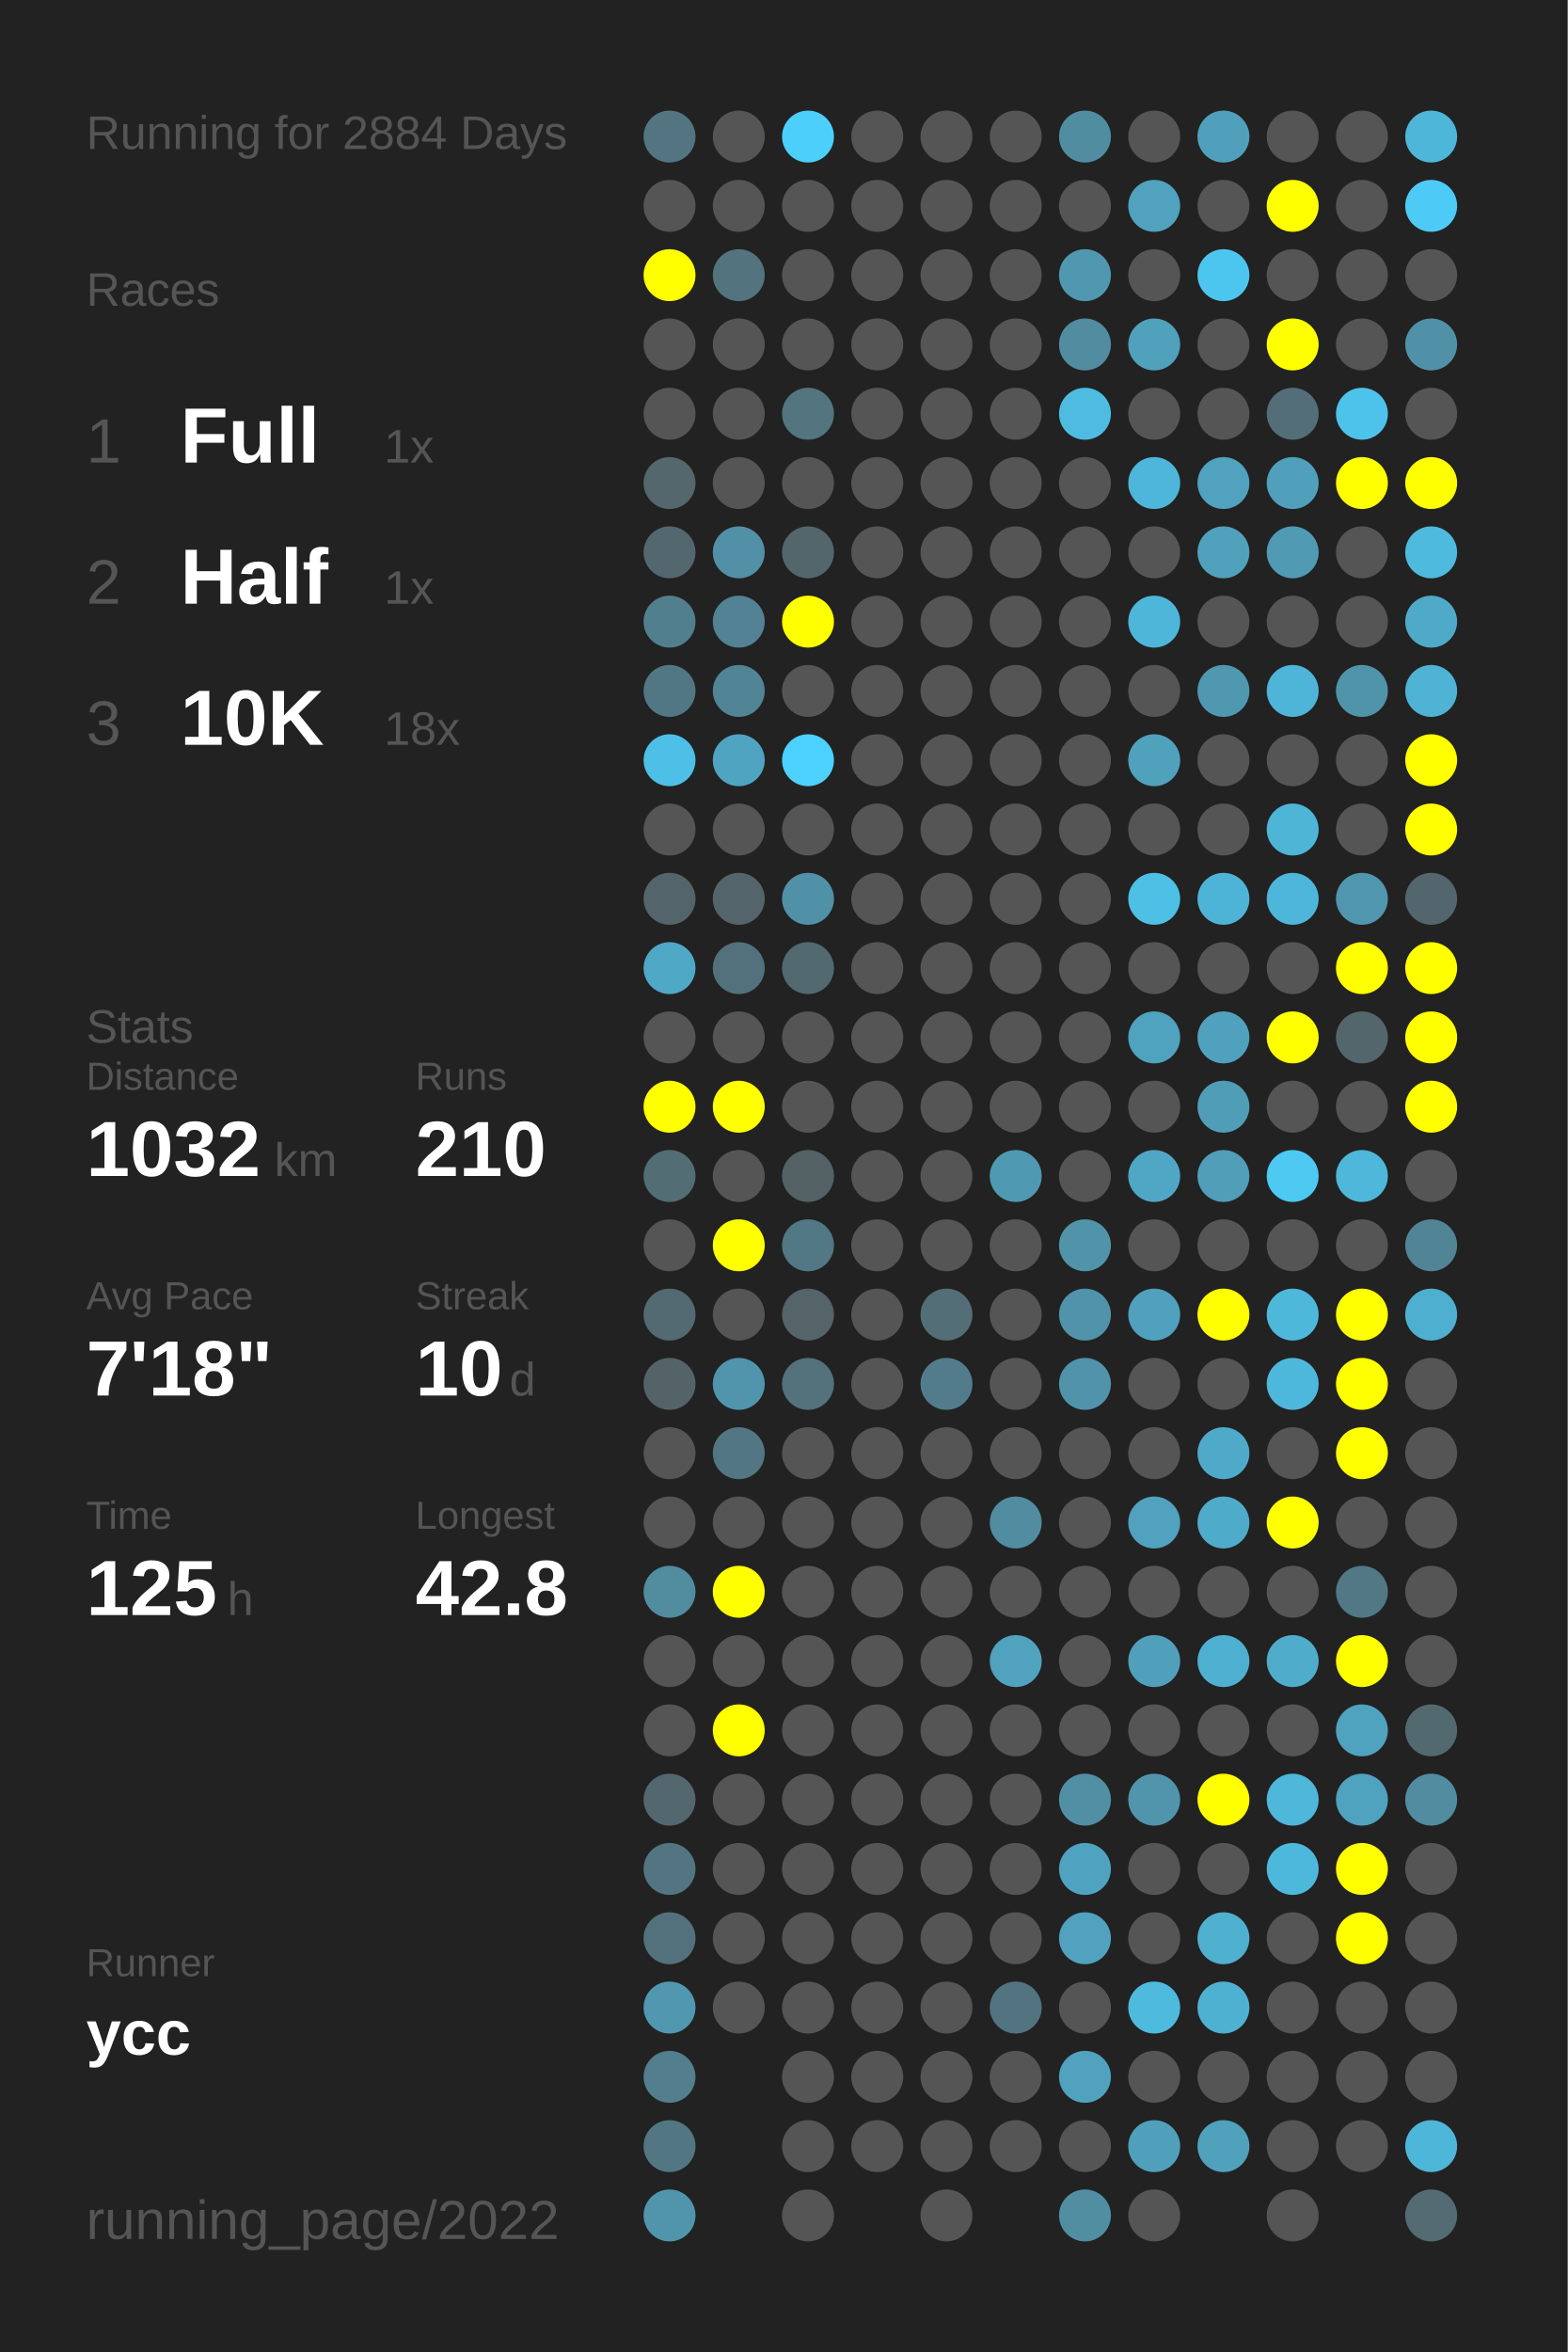
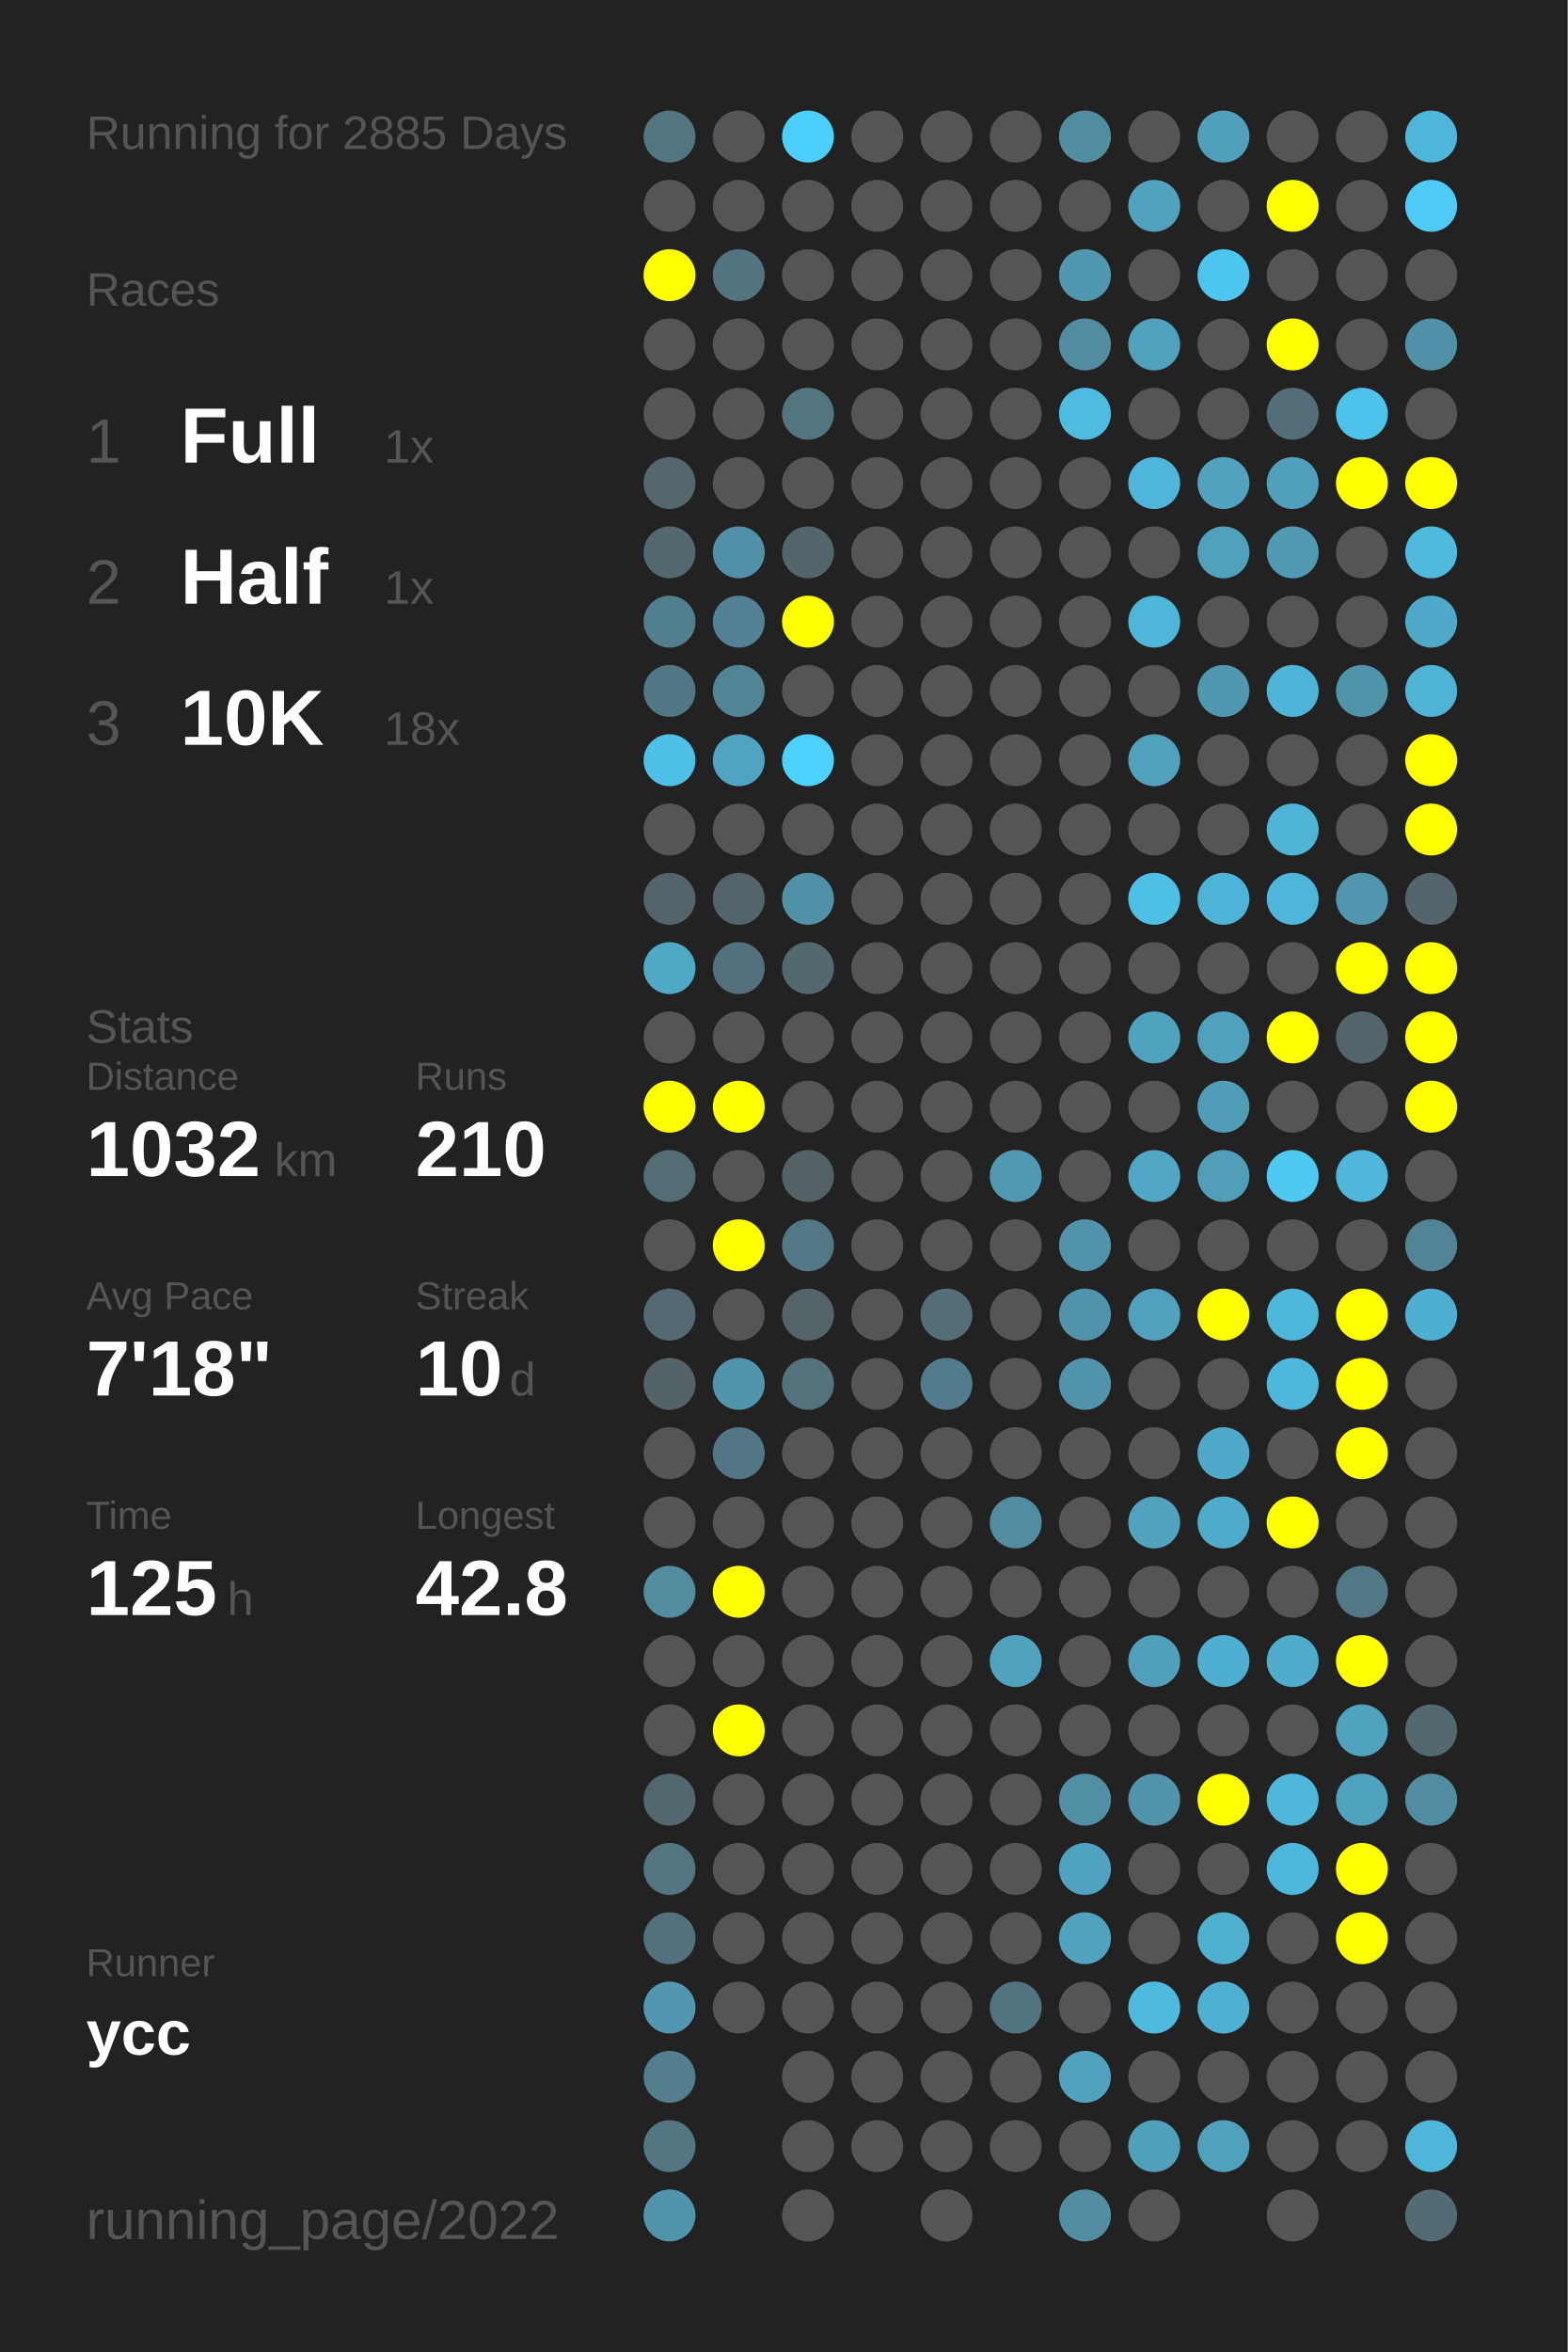
<svg xmlns="http://www.w3.org/2000/svg" baseProfile="full" height="300mm" version="1.1" viewBox="0,0,200,300" width="200mm">
  <defs />
  <rect fill="#222222" height="300" width="200" x="0" y="0" />
-   <text fill="#555555" style="font-size:6px; font-family:Arial;" x="11" y="19">Running for 2884 Days</text>
+   <text fill="#555555" style="font-size:6px; font-family:Arial;" x="11" y="19">Running for 2885 Days</text>
  <text fill="#555555" style="font-size:6px; font-family:Arial;" x="11" y="39">Races</text>
  <text fill="#555555" style="font-size:8px; font-family:Arial;" x="11" y="59">1</text>
  <text fill="#FFFFFF" style="font-size:10px; font-family:Arial; font-weight:bold;" x="23" y="59">Full</text>
  <text fill="#555555" style="font-size:6px; font-family:Arial;" x="49" y="59">1x</text>
  <text fill="#555555" style="font-size:8px; font-family:Arial;" x="11" y="77">2</text>
  <text fill="#FFFFFF" style="font-size:10px; font-family:Arial; font-weight:bold;" x="23" y="77">Half</text>
  <text fill="#555555" style="font-size:6px; font-family:Arial;" x="49" y="77">1x</text>
  <text fill="#555555" style="font-size:8px; font-family:Arial;" x="11" y="95">3</text>
  <text fill="#FFFFFF" style="font-size:10px; font-family:Arial; font-weight:bold;" x="23" y="95">10K</text>
  <text fill="#555555" style="font-size:6px; font-family:Arial;" x="49" y="95">18x</text>
  <text fill="#555555" style="font-size:6px; font-family:Arial;" x="11" y="133">Stats</text>
  <text fill="#555555" style="font-size:5px; font-family:Arial;" x="11" y="139">Distance</text>
  <text fill="#FFFFFF" style="font-size:10px; font-family:Arial; font-weight:bold;" x="11" y="150">1032</text>
  <text fill="#555555" style="font-size:6px; font-family:Arial;" x="35" y="150">km</text>
  <text fill="#555555" style="font-size:5px; font-family:Arial;" x="53" y="139">Runs</text>
  <text fill="#FFFFFF" style="font-size:10px; font-family:Arial; font-weight:bold;" x="53" y="150">210</text>
  <text fill="#555555" style="font-size:5px; font-family:Arial;" x="11" y="167">Avg Pace</text>
  <text fill="#FFFFFF" style="font-size:10px; font-family:Arial; font-weight:bold;" x="11" y="178">7'18"</text>
  <text fill="#555555" style="font-size:5px; font-family:Arial;" x="53" y="167">Streak</text>
  <text fill="#FFFFFF" style="font-size:10px; font-family:Arial; font-weight:bold;" x="53" y="178">10</text>
  <text fill="#555555" style="font-size:6px; font-family:Arial;" x="65" y="178">d</text>
  <text fill="#555555" style="font-size:5px; font-family:Arial;" x="11" y="195">Time</text>
  <text fill="#FFFFFF" style="font-size:10px; font-family:Arial; font-weight:bold;" x="11" y="206">125</text>
  <text fill="#555555" style="font-size:6px; font-family:Arial;" x="29" y="206">h</text>
  <text fill="#555555" style="font-size:5px; font-family:Arial;" x="53" y="195">Longest</text>
  <text fill="#FFFFFF" style="font-size:10px; font-family:Arial; font-weight:bold;" x="53" y="206">42.8</text>
  <text fill="#555555" style="font-size:5px; font-family:Arial;" x="11" y="252.065">Runner</text>
  <text fill="#FFFFFF" style="font-size:8px; font-family:Arial; font-weight:bold;" x="11" y="262.065">ycc</text>
  <text fill="#555555" style="font-size:7px; font-family:Arial;" x="11" y="285.581">running_page/2022</text>
  <circle cx="85.417" cy="17.419" fill="#527581" r="3.312" />
  <circle cx="85.417" cy="26.258" fill="#555555" r="3.312" />
  <circle cx="85.417" cy="35.097" fill="#FFFF00" r="3.312" />
  <circle cx="85.417" cy="43.935" fill="#555555" r="3.312" />
  <circle cx="85.417" cy="52.774" fill="#555555" r="3.312" />
  <circle cx="85.417" cy="61.613" fill="#53676d" r="3.312" />
  <circle cx="85.417" cy="70.452" fill="#53676e" r="3.312" />
  <circle cx="85.417" cy="79.29" fill="#527f8e" r="3.312" />
  <circle cx="85.417" cy="88.129" fill="#527784" r="3.312" />
  <circle cx="85.417" cy="96.968" fill="#4ec0e7" r="3.312" />
  <circle cx="85.417" cy="105.806" fill="#555555" r="3.312" />
  <circle cx="85.417" cy="114.645" fill="#53656a" r="3.312" />
  <circle cx="85.417" cy="123.484" fill="#4fa8c6" r="3.312" />
  <circle cx="85.417" cy="132.323" fill="#555555" r="3.312" />
  <circle cx="85.417" cy="141.161" fill="#FFFF00" r="3.312" />
  <circle cx="85.417" cy="150" fill="#536d75" r="3.312" />
  <circle cx="85.417" cy="158.839" fill="#555555" r="3.312" />
  <circle cx="85.417" cy="167.677" fill="#536a72" r="3.312" />
  <circle cx="85.417" cy="176.516" fill="#546368" r="3.312" />
  <circle cx="85.417" cy="185.355" fill="#555555" r="3.312" />
  <circle cx="85.417" cy="194.194" fill="#555555" r="3.312" />
  <circle cx="85.417" cy="203.032" fill="#518c9f" r="3.312" />
  <circle cx="85.417" cy="211.871" fill="#555555" r="3.312" />
  <circle cx="85.417" cy="220.71" fill="#555555" r="3.312" />
  <circle cx="85.417" cy="229.548" fill="#53676e" r="3.312" />
  <circle cx="85.417" cy="238.387" fill="#527581" r="3.312" />
  <circle cx="85.417" cy="247.226" fill="#53717c" r="3.312" />
  <circle cx="85.417" cy="256.065" fill="#5097af" r="3.312" />
  <circle cx="85.417" cy="264.903" fill="#527e8d" r="3.312" />
  <circle cx="85.417" cy="273.742" fill="#527783" r="3.312" />
  <circle cx="85.417" cy="282.581" fill="#5095ac" r="3.312" />
  <circle cx="94.25" cy="17.419" fill="#555555" r="3.312" />
  <circle cx="94.25" cy="26.258" fill="#555555" r="3.312" />
  <circle cx="94.25" cy="35.097" fill="#53737e" r="3.312" />
  <circle cx="94.25" cy="43.935" fill="#555555" r="3.312" />
  <circle cx="94.25" cy="52.774" fill="#555555" r="3.312" />
  <circle cx="94.25" cy="61.613" fill="#555555" r="3.312" />
  <circle cx="94.25" cy="70.452" fill="#5190a6" r="3.312" />
  <circle cx="94.25" cy="79.29" fill="#528293" r="3.312" />
  <circle cx="94.25" cy="88.129" fill="#518495" r="3.312" />
  <circle cx="94.25" cy="96.968" fill="#4fa5c1" r="3.312" />
  <circle cx="94.25" cy="105.806" fill="#555555" r="3.312" />
  <circle cx="94.25" cy="114.645" fill="#53656b" r="3.312" />
  <circle cx="94.25" cy="123.484" fill="#53717c" r="3.312" />
  <circle cx="94.25" cy="132.323" fill="#555555" r="3.312" />
  <circle cx="94.25" cy="141.161" fill="#FFFF00" r="3.312" />
  <circle cx="94.25" cy="150" fill="#555555" r="3.312" />
  <circle cx="94.25" cy="158.839" fill="#FFFF00" r="3.312" />
  <circle cx="94.25" cy="167.677" fill="#555555" r="3.312" />
  <circle cx="94.25" cy="176.516" fill="#5095ac" r="3.312" />
  <circle cx="94.25" cy="185.355" fill="#527683" r="3.312" />
  <circle cx="94.25" cy="194.194" fill="#555555" r="3.312" />
  <circle cx="94.25" cy="203.032" fill="#FFFF00" r="3.312" />
  <circle cx="94.25" cy="211.871" fill="#555555" r="3.312" />
  <circle cx="94.25" cy="220.71" fill="#FFFF00" r="3.312" />
  <circle cx="94.25" cy="229.548" fill="#555555" r="3.312" />
  <circle cx="94.25" cy="238.387" fill="#555555" r="3.312" />
  <circle cx="94.25" cy="247.226" fill="#555555" r="3.312" />
  <circle cx="94.25" cy="256.065" fill="#555555" r="3.312" />
  <circle cx="103.083" cy="17.419" fill="#4dcffb" r="3.312" />
  <circle cx="103.083" cy="26.258" fill="#555555" r="3.312" />
  <circle cx="103.083" cy="35.097" fill="#555555" r="3.312" />
  <circle cx="103.083" cy="43.935" fill="#555555" r="3.312" />
  <circle cx="103.083" cy="52.774" fill="#527580" r="3.312" />
  <circle cx="103.083" cy="61.613" fill="#555555" r="3.312" />
  <circle cx="103.083" cy="70.452" fill="#53666c" r="3.312" />
  <circle cx="103.083" cy="79.29" fill="#FFFF00" r="3.312" />
  <circle cx="103.083" cy="88.129" fill="#555555" r="3.312" />
  <circle cx="103.083" cy="96.968" fill="#4dd1fe" r="3.312" />
  <circle cx="103.083" cy="105.806" fill="#555555" r="3.312" />
  <circle cx="103.083" cy="114.645" fill="#5191a7" r="3.312" />
  <circle cx="103.083" cy="123.484" fill="#536970" r="3.312" />
  <circle cx="103.083" cy="132.323" fill="#555555" r="3.312" />
  <circle cx="103.083" cy="141.161" fill="#555555" r="3.312" />
  <circle cx="103.083" cy="150" fill="#546266" r="3.312" />
  <circle cx="103.083" cy="158.839" fill="#527885" r="3.312" />
  <circle cx="103.083" cy="167.677" fill="#546469" r="3.312" />
  <circle cx="103.083" cy="176.516" fill="#53727c" r="3.312" />
  <circle cx="103.083" cy="185.355" fill="#555555" r="3.312" />
  <circle cx="103.083" cy="194.194" fill="#555555" r="3.312" />
  <circle cx="103.083" cy="203.032" fill="#555555" r="3.312" />
  <circle cx="103.083" cy="211.871" fill="#555555" r="3.312" />
  <circle cx="103.083" cy="220.71" fill="#555555" r="3.312" />
  <circle cx="103.083" cy="229.548" fill="#555555" r="3.312" />
  <circle cx="103.083" cy="238.387" fill="#555555" r="3.312" />
  <circle cx="103.083" cy="247.226" fill="#555555" r="3.312" />
  <circle cx="103.083" cy="256.065" fill="#555555" r="3.312" />
  <circle cx="103.083" cy="264.903" fill="#555555" r="3.312" />
  <circle cx="103.083" cy="273.742" fill="#555555" r="3.312" />
  <circle cx="103.083" cy="282.581" fill="#555555" r="3.312" />
  <circle cx="111.917" cy="17.419" fill="#555555" r="3.312" />
  <circle cx="111.917" cy="26.258" fill="#555555" r="3.312" />
  <circle cx="111.917" cy="35.097" fill="#555555" r="3.312" />
  <circle cx="111.917" cy="43.935" fill="#555555" r="3.312" />
  <circle cx="111.917" cy="52.774" fill="#555555" r="3.312" />
  <circle cx="111.917" cy="61.613" fill="#555555" r="3.312" />
  <circle cx="111.917" cy="70.452" fill="#555555" r="3.312" />
  <circle cx="111.917" cy="79.29" fill="#555555" r="3.312" />
  <circle cx="111.917" cy="88.129" fill="#555555" r="3.312" />
  <circle cx="111.917" cy="96.968" fill="#555555" r="3.312" />
  <circle cx="111.917" cy="105.806" fill="#555555" r="3.312" />
  <circle cx="111.917" cy="114.645" fill="#555555" r="3.312" />
  <circle cx="111.917" cy="123.484" fill="#555555" r="3.312" />
  <circle cx="111.917" cy="132.323" fill="#555555" r="3.312" />
  <circle cx="111.917" cy="141.161" fill="#555555" r="3.312" />
  <circle cx="111.917" cy="150" fill="#555555" r="3.312" />
  <circle cx="111.917" cy="158.839" fill="#555555" r="3.312" />
  <circle cx="111.917" cy="167.677" fill="#555555" r="3.312" />
  <circle cx="111.917" cy="176.516" fill="#555555" r="3.312" />
  <circle cx="111.917" cy="185.355" fill="#555555" r="3.312" />
  <circle cx="111.917" cy="194.194" fill="#555555" r="3.312" />
  <circle cx="111.917" cy="203.032" fill="#555555" r="3.312" />
  <circle cx="111.917" cy="211.871" fill="#555555" r="3.312" />
  <circle cx="111.917" cy="220.71" fill="#555555" r="3.312" />
  <circle cx="111.917" cy="229.548" fill="#555555" r="3.312" />
  <circle cx="111.917" cy="238.387" fill="#555555" r="3.312" />
  <circle cx="111.917" cy="247.226" fill="#555555" r="3.312" />
  <circle cx="111.917" cy="256.065" fill="#555555" r="3.312" />
  <circle cx="111.917" cy="264.903" fill="#555555" r="3.312" />
  <circle cx="111.917" cy="273.742" fill="#555555" r="3.312" />
  <circle cx="120.75" cy="17.419" fill="#555555" r="3.312" />
  <circle cx="120.75" cy="26.258" fill="#555555" r="3.312" />
  <circle cx="120.75" cy="35.097" fill="#555555" r="3.312" />
  <circle cx="120.75" cy="43.935" fill="#555555" r="3.312" />
  <circle cx="120.75" cy="52.774" fill="#555555" r="3.312" />
  <circle cx="120.75" cy="61.613" fill="#555555" r="3.312" />
  <circle cx="120.75" cy="70.452" fill="#555555" r="3.312" />
  <circle cx="120.75" cy="79.29" fill="#555555" r="3.312" />
  <circle cx="120.75" cy="88.129" fill="#555555" r="3.312" />
  <circle cx="120.75" cy="96.968" fill="#555555" r="3.312" />
  <circle cx="120.75" cy="105.806" fill="#555555" r="3.312" />
  <circle cx="120.75" cy="114.645" fill="#555555" r="3.312" />
  <circle cx="120.75" cy="123.484" fill="#555555" r="3.312" />
  <circle cx="120.75" cy="132.323" fill="#555555" r="3.312" />
  <circle cx="120.75" cy="141.161" fill="#555555" r="3.312" />
  <circle cx="120.75" cy="150" fill="#555555" r="3.312" />
  <circle cx="120.75" cy="158.839" fill="#555555" r="3.312" />
  <circle cx="120.75" cy="167.677" fill="#536e77" r="3.312" />
  <circle cx="120.75" cy="176.516" fill="#527c8b" r="3.312" />
  <circle cx="120.75" cy="185.355" fill="#555555" r="3.312" />
  <circle cx="120.75" cy="194.194" fill="#555555" r="3.312" />
  <circle cx="120.75" cy="203.032" fill="#555555" r="3.312" />
  <circle cx="120.75" cy="211.871" fill="#555555" r="3.312" />
  <circle cx="120.75" cy="220.71" fill="#555555" r="3.312" />
  <circle cx="120.75" cy="229.548" fill="#555555" r="3.312" />
  <circle cx="120.75" cy="238.387" fill="#555555" r="3.312" />
  <circle cx="120.75" cy="247.226" fill="#555555" r="3.312" />
  <circle cx="120.75" cy="256.065" fill="#555555" r="3.312" />
  <circle cx="120.75" cy="264.903" fill="#555555" r="3.312" />
  <circle cx="120.75" cy="273.742" fill="#555555" r="3.312" />
  <circle cx="120.75" cy="282.581" fill="#555555" r="3.312" />
  <circle cx="129.583" cy="17.419" fill="#555555" r="3.312" />
  <circle cx="129.583" cy="26.258" fill="#555555" r="3.312" />
  <circle cx="129.583" cy="35.097" fill="#555555" r="3.312" />
  <circle cx="129.583" cy="43.935" fill="#555555" r="3.312" />
  <circle cx="129.583" cy="52.774" fill="#555555" r="3.312" />
  <circle cx="129.583" cy="61.613" fill="#555555" r="3.312" />
  <circle cx="129.583" cy="70.452" fill="#555555" r="3.312" />
  <circle cx="129.583" cy="79.29" fill="#555555" r="3.312" />
  <circle cx="129.583" cy="88.129" fill="#555555" r="3.312" />
  <circle cx="129.583" cy="96.968" fill="#555555" r="3.312" />
  <circle cx="129.583" cy="105.806" fill="#555555" r="3.312" />
  <circle cx="129.583" cy="114.645" fill="#555555" r="3.312" />
  <circle cx="129.583" cy="123.484" fill="#555555" r="3.312" />
  <circle cx="129.583" cy="132.323" fill="#555555" r="3.312" />
  <circle cx="129.583" cy="141.161" fill="#555555" r="3.312" />
  <circle cx="129.583" cy="150" fill="#5099b2" r="3.312" />
  <circle cx="129.583" cy="158.839" fill="#555555" r="3.312" />
  <circle cx="129.583" cy="167.677" fill="#555555" r="3.312" />
  <circle cx="129.583" cy="176.516" fill="#555555" r="3.312" />
  <circle cx="129.583" cy="185.355" fill="#555555" r="3.312" />
  <circle cx="129.583" cy="194.194" fill="#518ca0" r="3.312" />
  <circle cx="129.583" cy="203.032" fill="#555555" r="3.312" />
  <circle cx="129.583" cy="211.871" fill="#50a2be" r="3.312" />
  <circle cx="129.583" cy="220.71" fill="#555555" r="3.312" />
  <circle cx="129.583" cy="229.548" fill="#555555" r="3.312" />
  <circle cx="129.583" cy="238.387" fill="#555555" r="3.312" />
  <circle cx="129.583" cy="247.226" fill="#555555" r="3.312" />
  <circle cx="129.583" cy="256.065" fill="#527480" r="3.312" />
  <circle cx="129.583" cy="264.903" fill="#555555" r="3.312" />
  <circle cx="129.583" cy="273.742" fill="#555555" r="3.312" />
  <circle cx="138.417" cy="17.419" fill="#518da1" r="3.312" />
  <circle cx="138.417" cy="26.258" fill="#555555" r="3.312" />
  <circle cx="138.417" cy="35.097" fill="#5098b0" r="3.312" />
  <circle cx="138.417" cy="43.935" fill="#518ca0" r="3.312" />
  <circle cx="138.417" cy="52.774" fill="#4ebce1" r="3.312" />
  <circle cx="138.417" cy="61.613" fill="#555555" r="3.312" />
  <circle cx="138.417" cy="70.452" fill="#555555" r="3.312" />
  <circle cx="138.417" cy="79.29" fill="#555555" r="3.312" />
  <circle cx="138.417" cy="88.129" fill="#555555" r="3.312" />
  <circle cx="138.417" cy="96.968" fill="#555555" r="3.312" />
  <circle cx="138.417" cy="105.806" fill="#555555" r="3.312" />
  <circle cx="138.417" cy="114.645" fill="#555555" r="3.312" />
  <circle cx="138.417" cy="123.484" fill="#555555" r="3.312" />
  <circle cx="138.417" cy="132.323" fill="#555555" r="3.312" />
  <circle cx="138.417" cy="141.161" fill="#555555" r="3.312" />
  <circle cx="138.417" cy="150" fill="#555555" r="3.312" />
  <circle cx="138.417" cy="158.839" fill="#5193a9" r="3.312" />
  <circle cx="138.417" cy="167.677" fill="#5093aa" r="3.312" />
  <circle cx="138.417" cy="176.516" fill="#5093aa" r="3.312" />
  <circle cx="138.417" cy="185.355" fill="#555555" r="3.312" />
  <circle cx="138.417" cy="194.194" fill="#555555" r="3.312" />
  <circle cx="138.417" cy="203.032" fill="#555555" r="3.312" />
  <circle cx="138.417" cy="211.871" fill="#555555" r="3.312" />
  <circle cx="138.417" cy="220.71" fill="#555555" r="3.312" />
  <circle cx="138.417" cy="229.548" fill="#518fa5" r="3.312" />
  <circle cx="138.417" cy="238.387" fill="#4fa3c0" r="3.312" />
  <circle cx="138.417" cy="247.226" fill="#50a2be" r="3.312" />
  <circle cx="138.417" cy="256.065" fill="#555555" r="3.312" />
  <circle cx="138.417" cy="264.903" fill="#50a2be" r="3.312" />
  <circle cx="138.417" cy="273.742" fill="#555555" r="3.312" />
  <circle cx="138.417" cy="282.581" fill="#518ea2" r="3.312" />
  <circle cx="147.25" cy="17.419" fill="#555555" r="3.312" />
  <circle cx="147.25" cy="26.258" fill="#50a2bf" r="3.312" />
  <circle cx="147.25" cy="35.097" fill="#555555" r="3.312" />
  <circle cx="147.25" cy="43.935" fill="#50a1bc" r="3.312" />
  <circle cx="147.25" cy="52.774" fill="#555555" r="3.312" />
  <circle cx="147.25" cy="61.613" fill="#4eb6da" r="3.312" />
  <circle cx="147.25" cy="70.452" fill="#555555" r="3.312" />
  <circle cx="147.25" cy="79.29" fill="#4eb6d9" r="3.312" />
  <circle cx="147.25" cy="88.129" fill="#555555" r="3.312" />
  <circle cx="147.25" cy="96.968" fill="#50a1bc" r="3.312" />
  <circle cx="147.25" cy="105.806" fill="#555555" r="3.312" />
  <circle cx="147.25" cy="114.645" fill="#4ebfe5" r="3.312" />
  <circle cx="147.25" cy="123.484" fill="#555555" r="3.312" />
  <circle cx="147.25" cy="132.323" fill="#4fa3bf" r="3.312" />
  <circle cx="147.25" cy="141.161" fill="#555555" r="3.312" />
  <circle cx="147.25" cy="150" fill="#4fa7c5" r="3.312" />
  <circle cx="147.25" cy="158.839" fill="#555555" r="3.312" />
  <circle cx="147.25" cy="167.677" fill="#50a1bd" r="3.312" />
  <circle cx="147.25" cy="176.516" fill="#555555" r="3.312" />
  <circle cx="147.25" cy="185.355" fill="#555555" r="3.312" />
  <circle cx="147.25" cy="194.194" fill="#50a2be" r="3.312" />
  <circle cx="147.25" cy="203.032" fill="#555555" r="3.312" />
  <circle cx="147.25" cy="211.871" fill="#50a0bc" r="3.312" />
  <circle cx="147.25" cy="220.71" fill="#555555" r="3.312" />
  <circle cx="147.25" cy="229.548" fill="#5095ac" r="3.312" />
  <circle cx="147.25" cy="238.387" fill="#555555" r="3.312" />
  <circle cx="147.25" cy="247.226" fill="#555555" r="3.312" />
  <circle cx="147.25" cy="256.065" fill="#4ebade" r="3.312" />
  <circle cx="147.25" cy="264.903" fill="#555555" r="3.312" />
  <circle cx="147.25" cy="273.742" fill="#50a0bc" r="3.312" />
  <circle cx="147.25" cy="282.581" fill="#555555" r="3.312" />
  <circle cx="156.083" cy="17.419" fill="#50a0bc" r="3.312" />
  <circle cx="156.083" cy="26.258" fill="#555555" r="3.312" />
  <circle cx="156.083" cy="35.097" fill="#4dc6ef" r="3.312" />
  <circle cx="156.083" cy="43.935" fill="#555555" r="3.312" />
  <circle cx="156.083" cy="52.774" fill="#555555" r="3.312" />
  <circle cx="156.083" cy="61.613" fill="#50a2be" r="3.312" />
  <circle cx="156.083" cy="70.452" fill="#50a1bc" r="3.312" />
  <circle cx="156.083" cy="79.29" fill="#555555" r="3.312" />
  <circle cx="156.083" cy="88.129" fill="#5098b0" r="3.312" />
  <circle cx="156.083" cy="96.968" fill="#555555" r="3.312" />
  <circle cx="156.083" cy="105.806" fill="#555555" r="3.312" />
  <circle cx="156.083" cy="114.645" fill="#4eb4d7" r="3.312" />
  <circle cx="156.083" cy="123.484" fill="#555555" r="3.312" />
  <circle cx="156.083" cy="132.323" fill="#50a1bd" r="3.312" />
  <circle cx="156.083" cy="141.161" fill="#509db7" r="3.312" />
  <circle cx="156.083" cy="150" fill="#509eb8" r="3.312" />
  <circle cx="156.083" cy="158.839" fill="#555555" r="3.312" />
  <circle cx="156.083" cy="167.677" fill="#FFFF00" r="3.312" />
  <circle cx="156.083" cy="176.516" fill="#555555" r="3.312" />
  <circle cx="156.083" cy="185.355" fill="#4faac9" r="3.312" />
  <circle cx="156.083" cy="194.194" fill="#4fabca" r="3.312" />
  <circle cx="156.083" cy="203.032" fill="#555555" r="3.312" />
  <circle cx="156.083" cy="211.871" fill="#4fafd0" r="3.312" />
  <circle cx="156.083" cy="220.71" fill="#555555" r="3.312" />
  <circle cx="156.083" cy="229.548" fill="#FFFF00" r="3.312" />
  <circle cx="156.083" cy="238.387" fill="#555555" r="3.312" />
  <circle cx="156.083" cy="247.226" fill="#4fb0d0" r="3.312" />
  <circle cx="156.083" cy="256.065" fill="#4fb1d2" r="3.312" />
  <circle cx="156.083" cy="264.903" fill="#555555" r="3.312" />
  <circle cx="156.083" cy="273.742" fill="#50a1bc" r="3.312" />
  <circle cx="164.917" cy="17.419" fill="#555555" r="3.312" />
  <circle cx="164.917" cy="26.258" fill="#FFFF00" r="3.312" />
  <circle cx="164.917" cy="35.097" fill="#555555" r="3.312" />
  <circle cx="164.917" cy="43.935" fill="#FFFF00" r="3.312" />
  <circle cx="164.917" cy="52.774" fill="#536e78" r="3.312" />
  <circle cx="164.917" cy="61.613" fill="#50a0bb" r="3.312" />
  <circle cx="164.917" cy="70.452" fill="#509ab3" r="3.312" />
  <circle cx="164.917" cy="79.29" fill="#555555" r="3.312" />
  <circle cx="164.917" cy="88.129" fill="#4eb5d8" r="3.312" />
  <circle cx="164.917" cy="96.968" fill="#555555" r="3.312" />
  <circle cx="164.917" cy="105.806" fill="#4eb5d7" r="3.312" />
  <circle cx="164.917" cy="114.645" fill="#4eb6da" r="3.312" />
  <circle cx="164.917" cy="123.484" fill="#555555" r="3.312" />
  <circle cx="164.917" cy="132.323" fill="#FFFF00" r="3.312" />
  <circle cx="164.917" cy="141.161" fill="#555555" r="3.312" />
  <circle cx="164.917" cy="150" fill="#4dc9f2" r="3.312" />
  <circle cx="164.917" cy="158.839" fill="#555555" r="3.312" />
  <circle cx="164.917" cy="167.677" fill="#4eb8db" r="3.312" />
  <circle cx="164.917" cy="176.516" fill="#4eb8dc" r="3.312" />
  <circle cx="164.917" cy="185.355" fill="#555555" r="3.312" />
  <circle cx="164.917" cy="194.194" fill="#FFFF00" r="3.312" />
  <circle cx="164.917" cy="203.032" fill="#555555" r="3.312" />
  <circle cx="164.917" cy="211.871" fill="#4faccb" r="3.312" />
  <circle cx="164.917" cy="220.71" fill="#555555" r="3.312" />
  <circle cx="164.917" cy="229.548" fill="#4eb7da" r="3.312" />
  <circle cx="164.917" cy="238.387" fill="#4eb8dc" r="3.312" />
  <circle cx="164.917" cy="247.226" fill="#555555" r="3.312" />
  <circle cx="164.917" cy="256.065" fill="#555555" r="3.312" />
  <circle cx="164.917" cy="264.903" fill="#555555" r="3.312" />
  <circle cx="164.917" cy="273.742" fill="#555555" r="3.312" />
  <circle cx="164.917" cy="282.581" fill="#555555" r="3.312" />
  <circle cx="173.75" cy="17.419" fill="#555555" r="3.312" />
  <circle cx="173.75" cy="26.258" fill="#555555" r="3.312" />
  <circle cx="173.75" cy="35.097" fill="#555555" r="3.312" />
  <circle cx="173.75" cy="43.935" fill="#555555" r="3.312" />
  <circle cx="173.75" cy="52.774" fill="#4dc3eb" r="3.312" />
  <circle cx="173.75" cy="61.613" fill="#FFFF00" r="3.312" />
  <circle cx="173.75" cy="70.452" fill="#555555" r="3.312" />
  <circle cx="173.75" cy="79.29" fill="#555555" r="3.312" />
  <circle cx="173.75" cy="88.129" fill="#5094aa" r="3.312" />
  <circle cx="173.75" cy="96.968" fill="#555555" r="3.312" />
  <circle cx="173.75" cy="105.806" fill="#555555" r="3.312" />
  <circle cx="173.75" cy="114.645" fill="#5096ae" r="3.312" />
  <circle cx="173.75" cy="123.484" fill="#FFFF00" r="3.312" />
  <circle cx="173.75" cy="132.323" fill="#53666c" r="3.312" />
  <circle cx="173.75" cy="141.161" fill="#555555" r="3.312" />
  <circle cx="173.75" cy="150" fill="#4eb7da" r="3.312" />
  <circle cx="173.75" cy="158.839" fill="#555555" r="3.312" />
  <circle cx="173.75" cy="167.677" fill="#FFFF00" r="3.312" />
  <circle cx="173.75" cy="176.516" fill="#FFFF00" r="3.312" />
  <circle cx="173.75" cy="185.355" fill="#FFFF00" r="3.312" />
  <circle cx="173.75" cy="194.194" fill="#555555" r="3.312" />
  <circle cx="173.75" cy="203.032" fill="#527885" r="3.312" />
  <circle cx="173.75" cy="211.871" fill="#FFFF00" r="3.312" />
  <circle cx="173.75" cy="220.71" fill="#4fa3bf" r="3.312" />
  <circle cx="173.75" cy="229.548" fill="#4fa3bf" r="3.312" />
  <circle cx="173.75" cy="238.387" fill="#FFFF00" r="3.312" />
  <circle cx="173.75" cy="247.226" fill="#FFFF00" r="3.312" />
  <circle cx="173.75" cy="256.065" fill="#555555" r="3.312" />
  <circle cx="173.75" cy="264.903" fill="#555555" r="3.312" />
  <circle cx="173.75" cy="273.742" fill="#555555" r="3.312" />
  <circle cx="182.583" cy="17.419" fill="#4eb6d9" r="3.312" />
  <circle cx="182.583" cy="26.258" fill="#4dcbf6" r="3.312" />
  <circle cx="182.583" cy="35.097" fill="#555555" r="3.312" />
  <circle cx="182.583" cy="43.935" fill="#5191a7" r="3.312" />
  <circle cx="182.583" cy="52.774" fill="#555555" r="3.312" />
  <circle cx="182.583" cy="61.613" fill="#FFFF00" r="3.312" />
  <circle cx="182.583" cy="70.452" fill="#4ebade" r="3.312" />
  <circle cx="182.583" cy="79.29" fill="#4faac9" r="3.312" />
  <circle cx="182.583" cy="88.129" fill="#4eb3d4" r="3.312" />
  <circle cx="182.583" cy="96.968" fill="#FFFF00" r="3.312" />
  <circle cx="182.583" cy="105.806" fill="#FFFF00" r="3.312" />
  <circle cx="182.583" cy="114.645" fill="#53666d" r="3.312" />
  <circle cx="182.583" cy="123.484" fill="#FFFF00" r="3.312" />
  <circle cx="182.583" cy="132.323" fill="#FFFF00" r="3.312" />
  <circle cx="182.583" cy="141.161" fill="#FFFF00" r="3.312" />
  <circle cx="182.583" cy="150" fill="#555555" r="3.312" />
  <circle cx="182.583" cy="158.839" fill="#518495" r="3.312" />
  <circle cx="182.583" cy="167.677" fill="#4fafd0" r="3.312" />
  <circle cx="182.583" cy="176.516" fill="#555555" r="3.312" />
  <circle cx="182.583" cy="185.355" fill="#555555" r="3.312" />
  <circle cx="182.583" cy="194.194" fill="#555555" r="3.312" />
  <circle cx="182.583" cy="203.032" fill="#555555" r="3.312" />
  <circle cx="182.583" cy="211.871" fill="#555555" r="3.312" />
  <circle cx="182.583" cy="220.71" fill="#536970" r="3.312" />
  <circle cx="182.583" cy="229.548" fill="#518ca0" r="3.312" />
  <circle cx="182.583" cy="238.387" fill="#555555" r="3.312" />
  <circle cx="182.583" cy="247.226" fill="#555555" r="3.312" />
  <circle cx="182.583" cy="256.065" fill="#555555" r="3.312" />
  <circle cx="182.583" cy="264.903" fill="#555555" r="3.312" />
  <circle cx="182.583" cy="273.742" fill="#4eb6d9" r="3.312" />
  <circle cx="182.583" cy="282.581" fill="#536b73" r="3.312" />
</svg>
